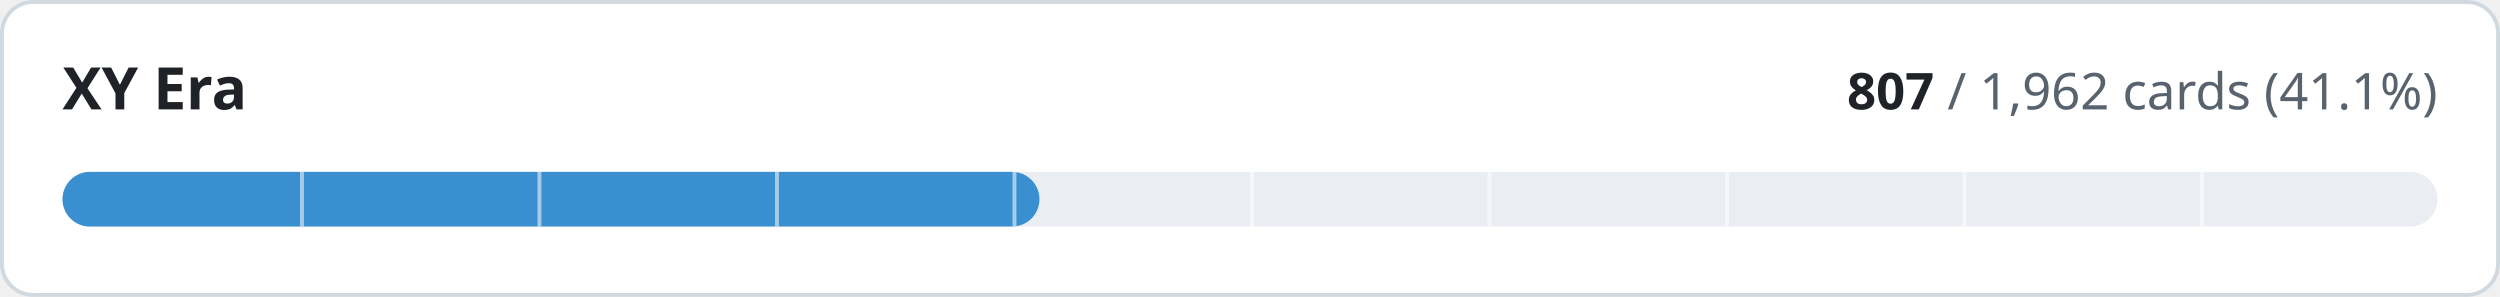
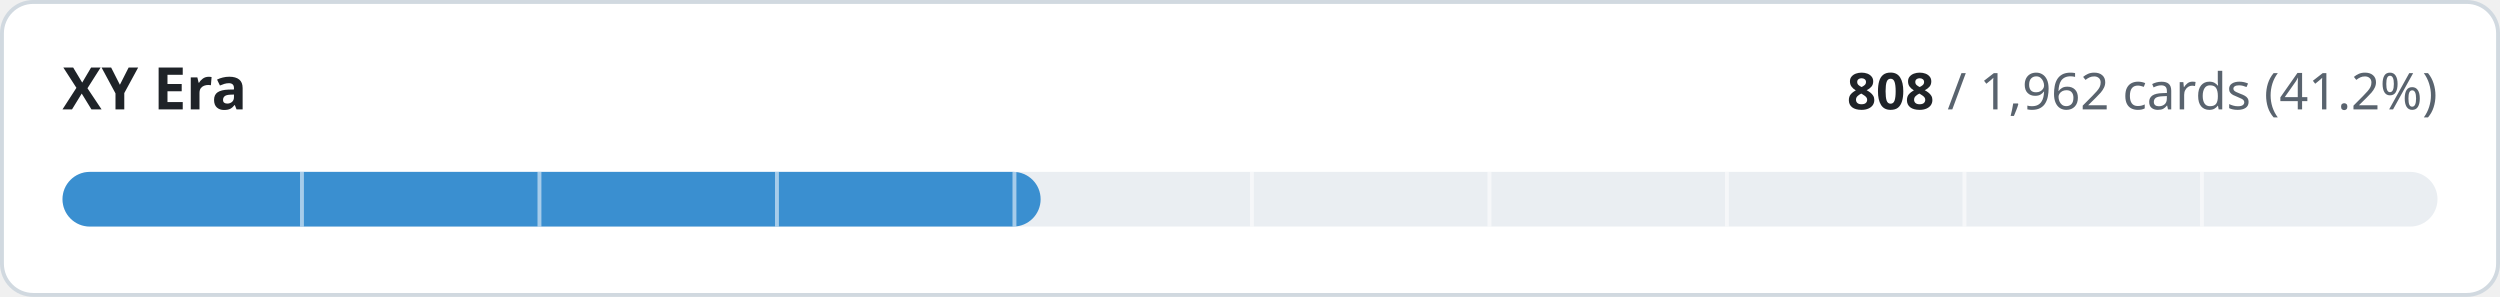
- <svg xmlns="http://www.w3.org/2000/svg" width="640" height="76" viewBox="0 0 640 76" role="img" aria-label="XY Era: 807 of 1962 cards implemented">
+ <svg xmlns="http://www.w3.org/2000/svg" width="640" height="76" viewBox="0 0 640 76" role="img" aria-label="XY Era: 808 of 1962 cards implemented">
  <style>
.t{fill:#1f2328}.m{fill:#59636e}.trk{fill:#eaeef2}.bd{stroke:#d1d9e0}.bg{fill:#ffffff}
@media (prefers-color-scheme:dark){.t{fill:#f0f6fc}.m{fill:#9198a1}.trk{fill:#262c36}.bd{stroke:#3d444d}.bg{fill:#0d1117}}
text{font-family:-apple-system,BlinkMacSystemFont,'Segoe UI','Noto Sans',Helvetica,Arial,sans-serif;font-variant-numeric:tabular-nums}
</style>
  <rect class="bg bd" x="0.5" y="0.5" width="639" height="75" rx="8" stroke-width="1" />
  <text class="t" x="16" y="28" font-size="15" font-weight="600">XY Era</text>
  <text class="m" x="624" y="28" font-size="13" text-anchor="end">
-     <tspan class="t" font-weight="600">807</tspan> / 1,962 cards (41.1%)</text>
+     <tspan class="t" font-weight="600">808</tspan> / 1,962 cards (41.2%)</text>
  <rect class="trk" x="16" y="44" width="608" height="14" rx="7" />
-   <rect x="16" y="44" width="250.1" height="14" rx="7" fill="#3a8fd0" />
+   <rect x="16" y="44" width="250.4" height="14" rx="7" fill="#3a8fd0" />
  <rect x="76.8" y="44" width="1" height="14" class="bg" opacity="0.55" />
  <rect x="137.6" y="44" width="1" height="14" class="bg" opacity="0.55" />
  <rect x="198.4" y="44" width="1" height="14" class="bg" opacity="0.55" />
  <rect x="259.2" y="44" width="1" height="14" class="bg" opacity="0.55" />
  <rect x="320.0" y="44" width="1" height="14" class="bg" opacity="0.55" />
  <rect x="380.8" y="44" width="1" height="14" class="bg" opacity="0.55" />
  <rect x="441.6" y="44" width="1" height="14" class="bg" opacity="0.55" />
  <rect x="502.4" y="44" width="1" height="14" class="bg" opacity="0.55" />
  <rect x="563.2" y="44" width="1" height="14" class="bg" opacity="0.55" />
</svg>
